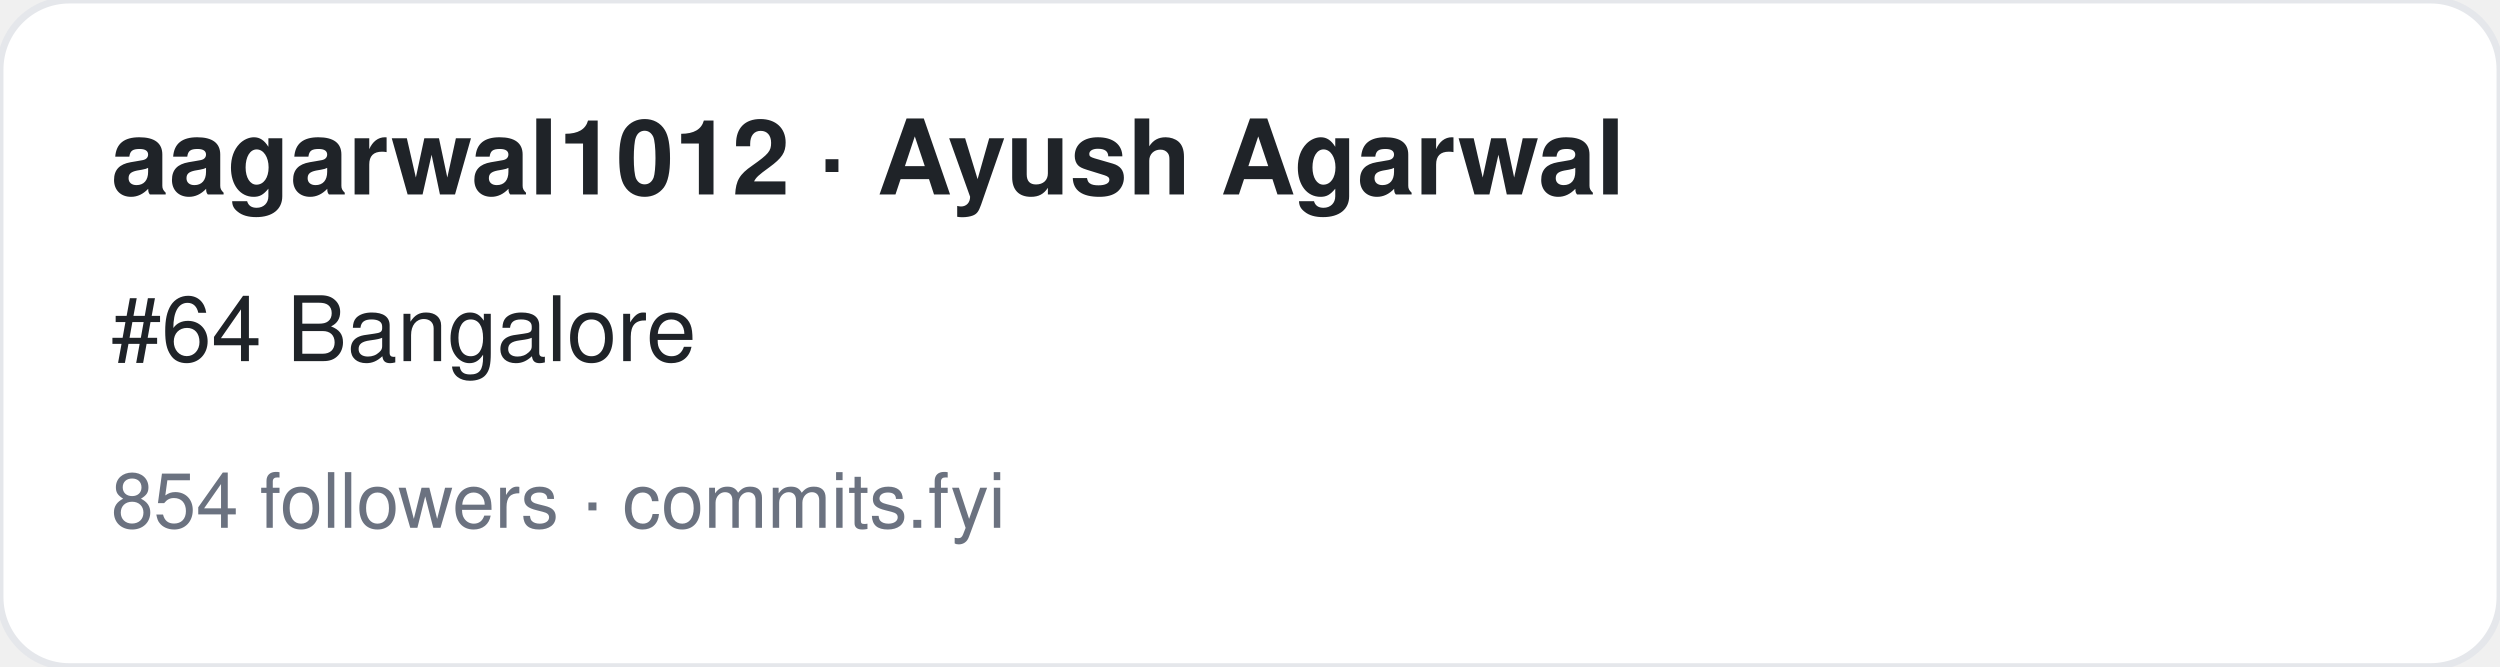
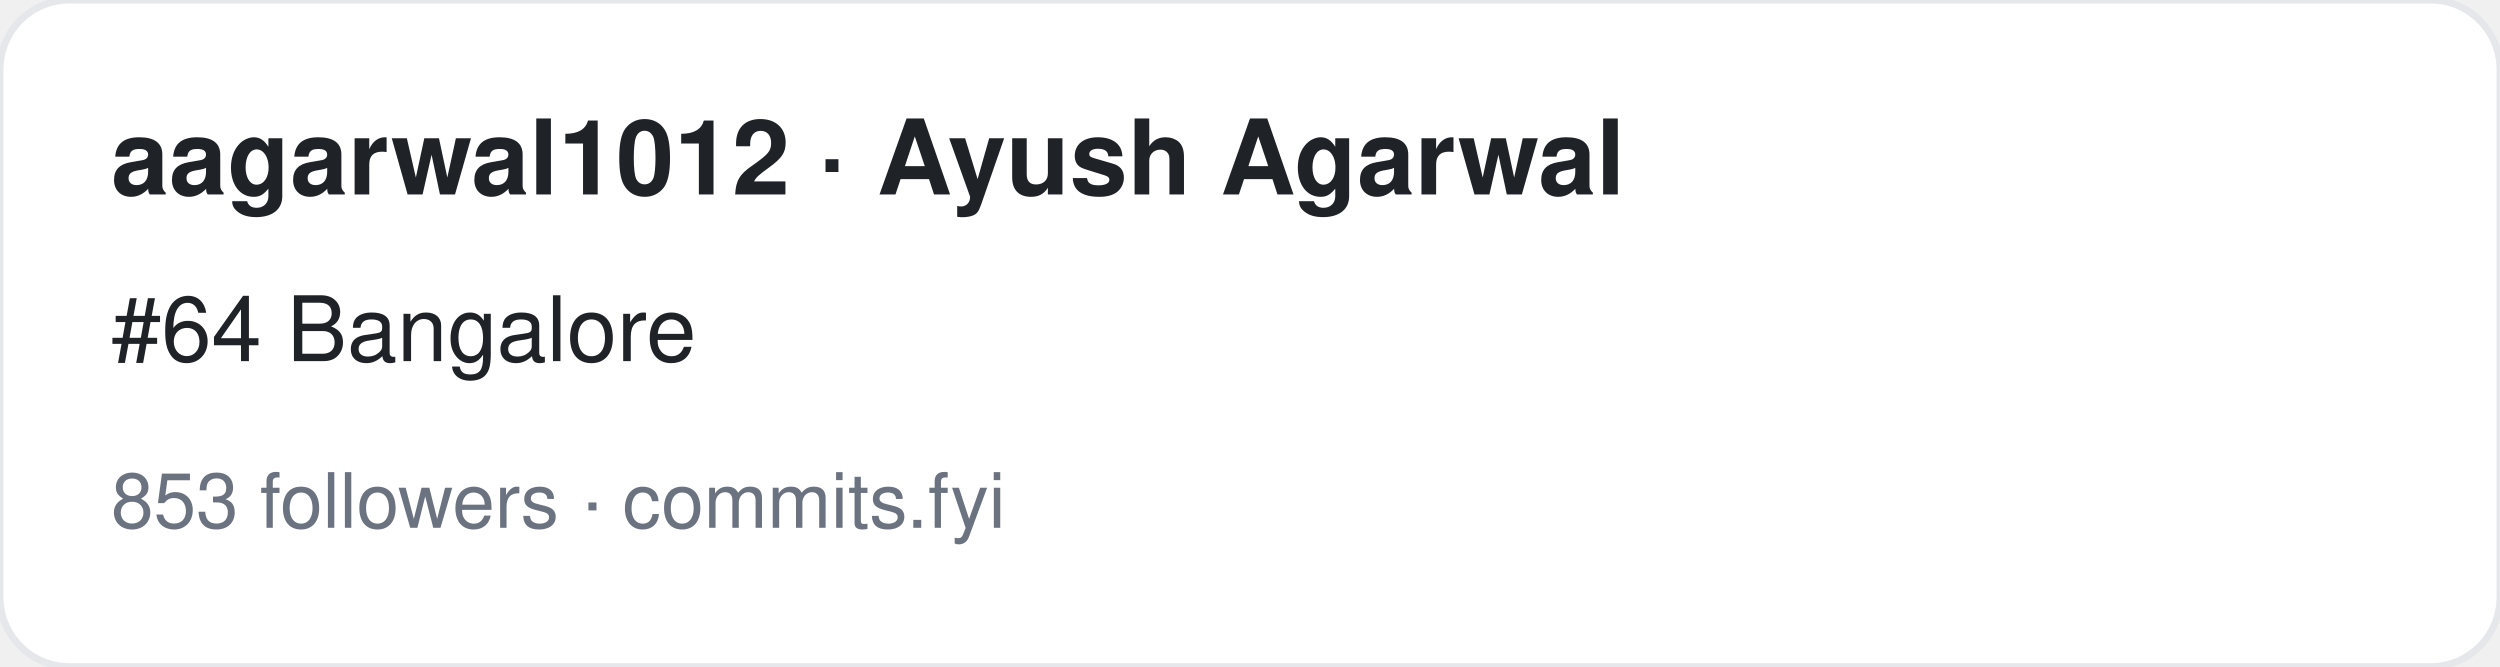
<svg xmlns="http://www.w3.org/2000/svg" width="360" height="96" viewBox="0 0 360 96" font-family="-apple-system,BlinkMacSystemFont,Segoe UI,Helvetica,Arial,sans-serif">
  <rect width="360" height="96" rx="10" fill="#ffffff" stroke="#e5e7eb" />
  <text x="16" y="28" font-size="15" font-weight="700" fill="#1f2328">aagarwal1012 · Ayush Agarwal</text>
  <text x="16" y="52" font-size="13" fill="#1f2328">#64 Bangalore</text>
-   <text x="16" y="76" font-size="11" fill="#6b7280">854 followers · commits.fyi</text>
+   <text x="16" y="76" font-size="11" fill="#6b7280">853 followers · commits.fyi</text>
</svg>
